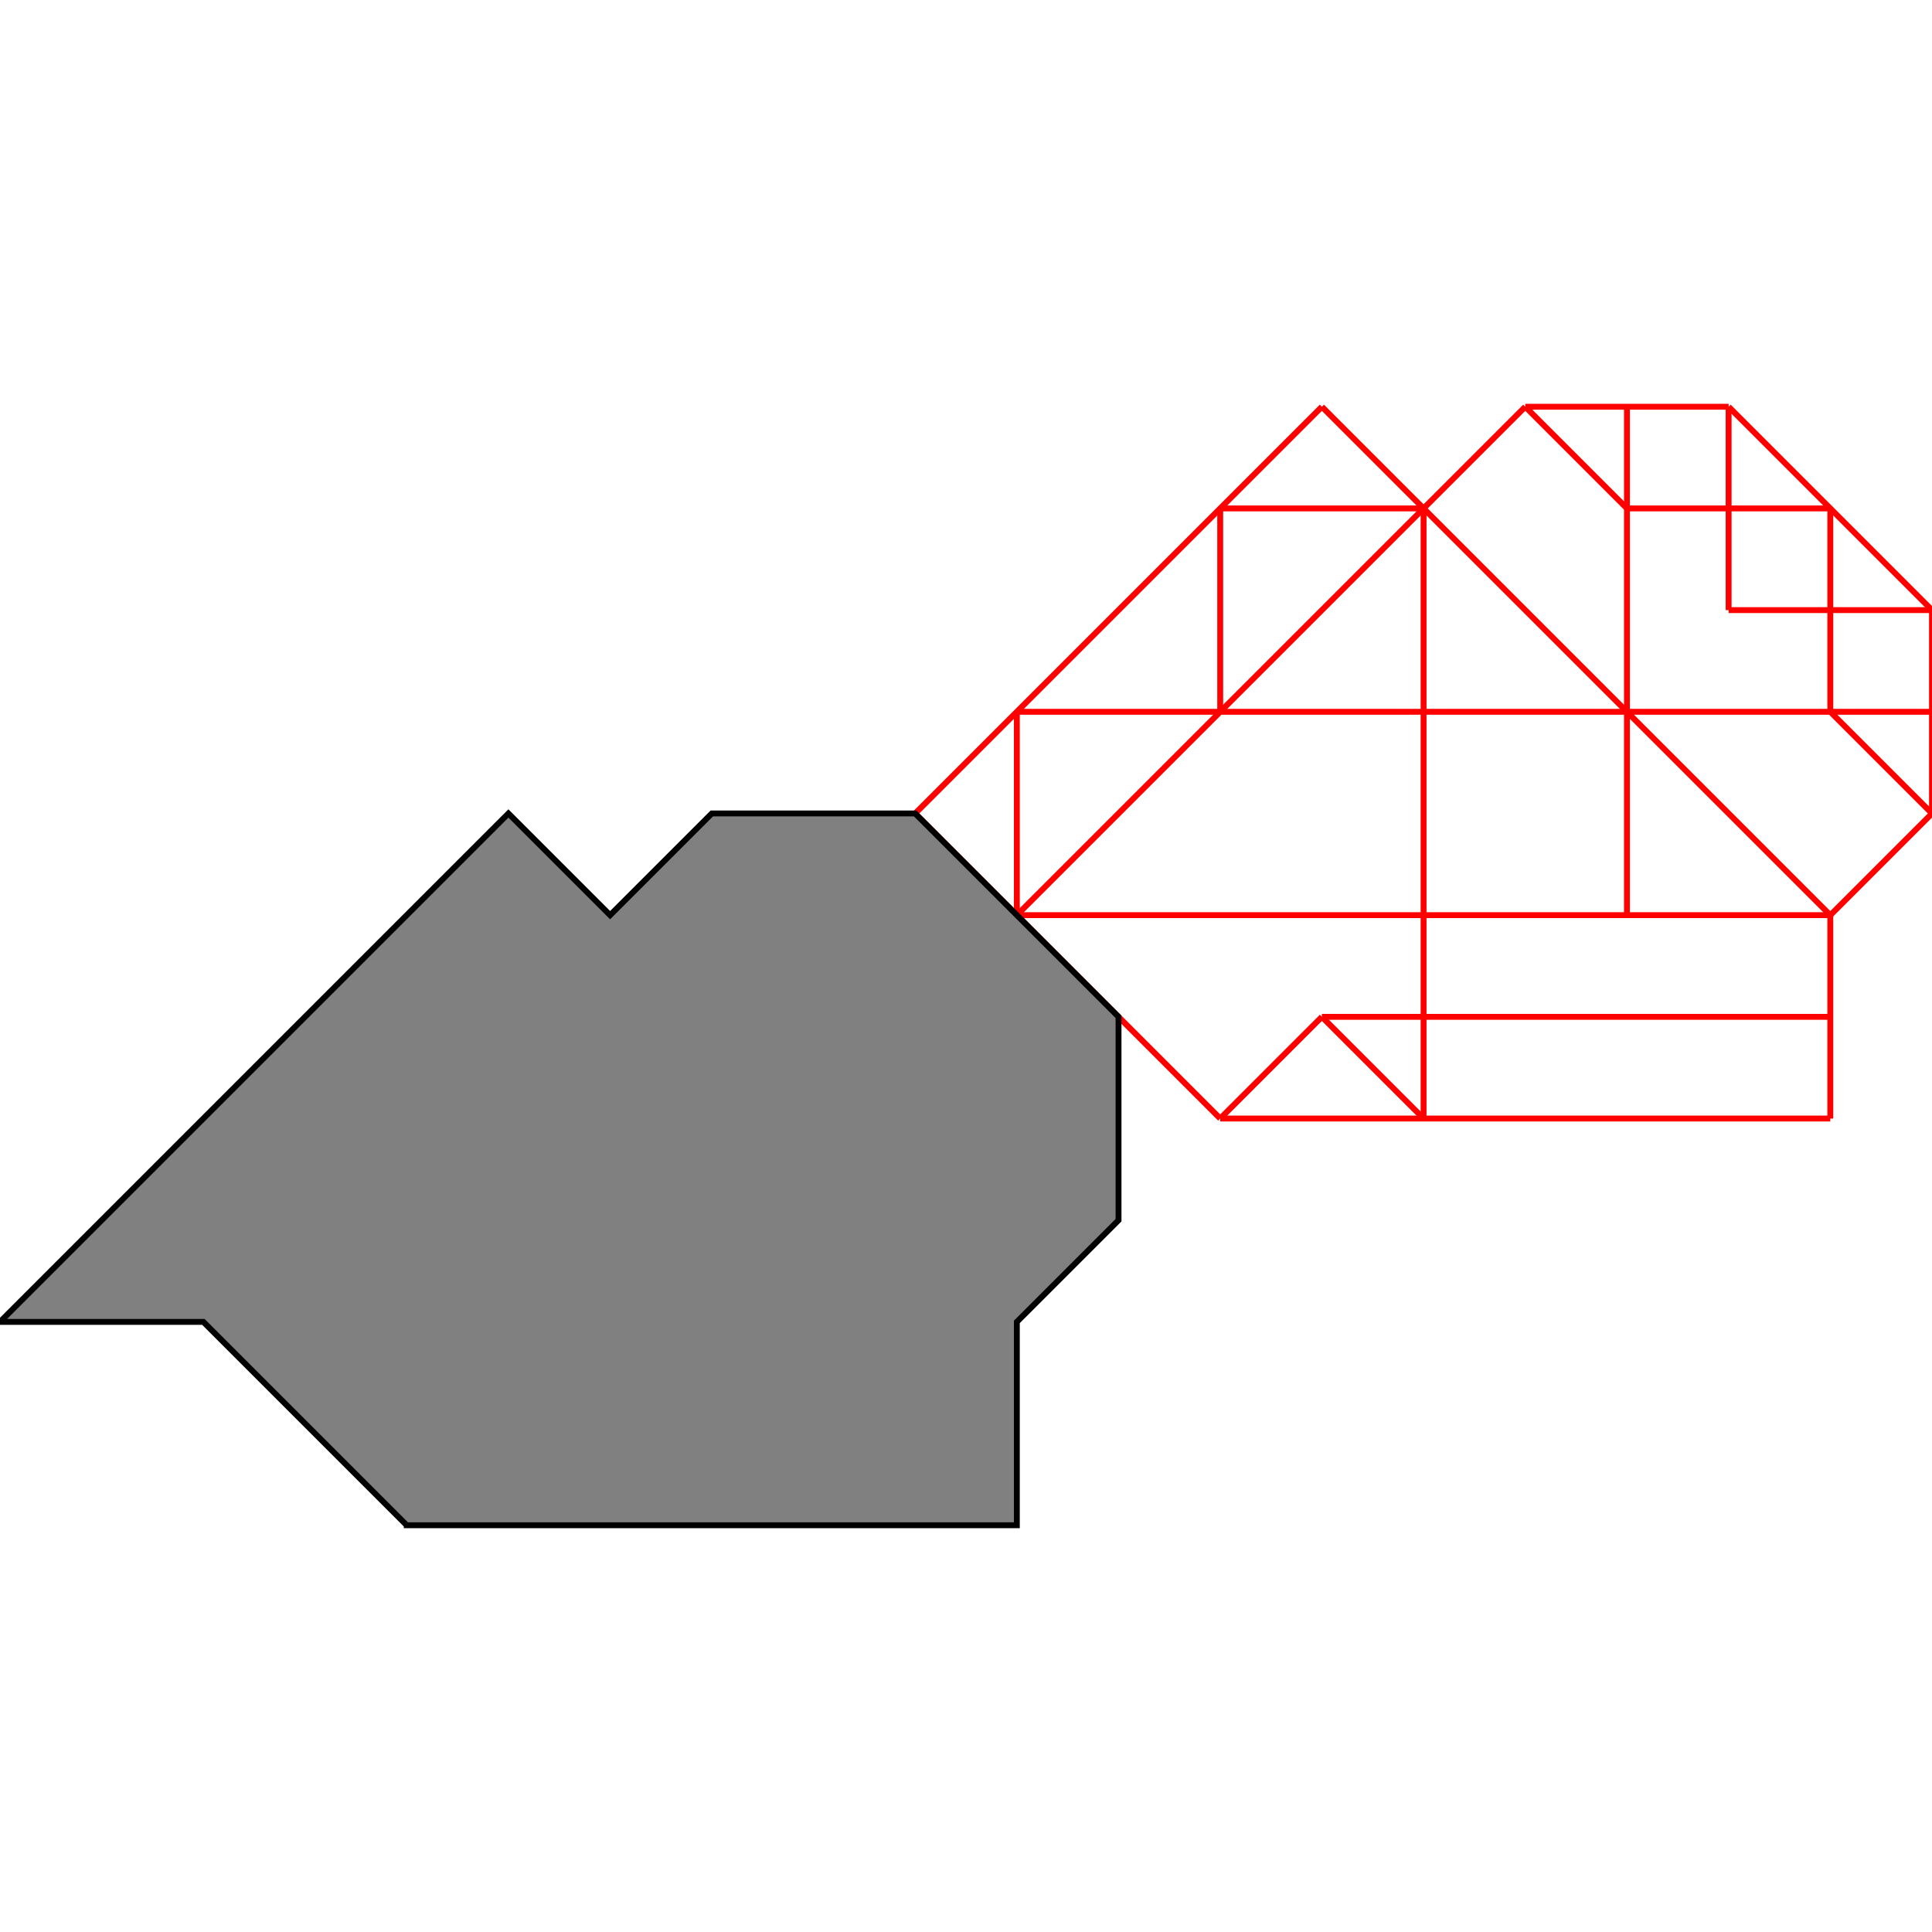
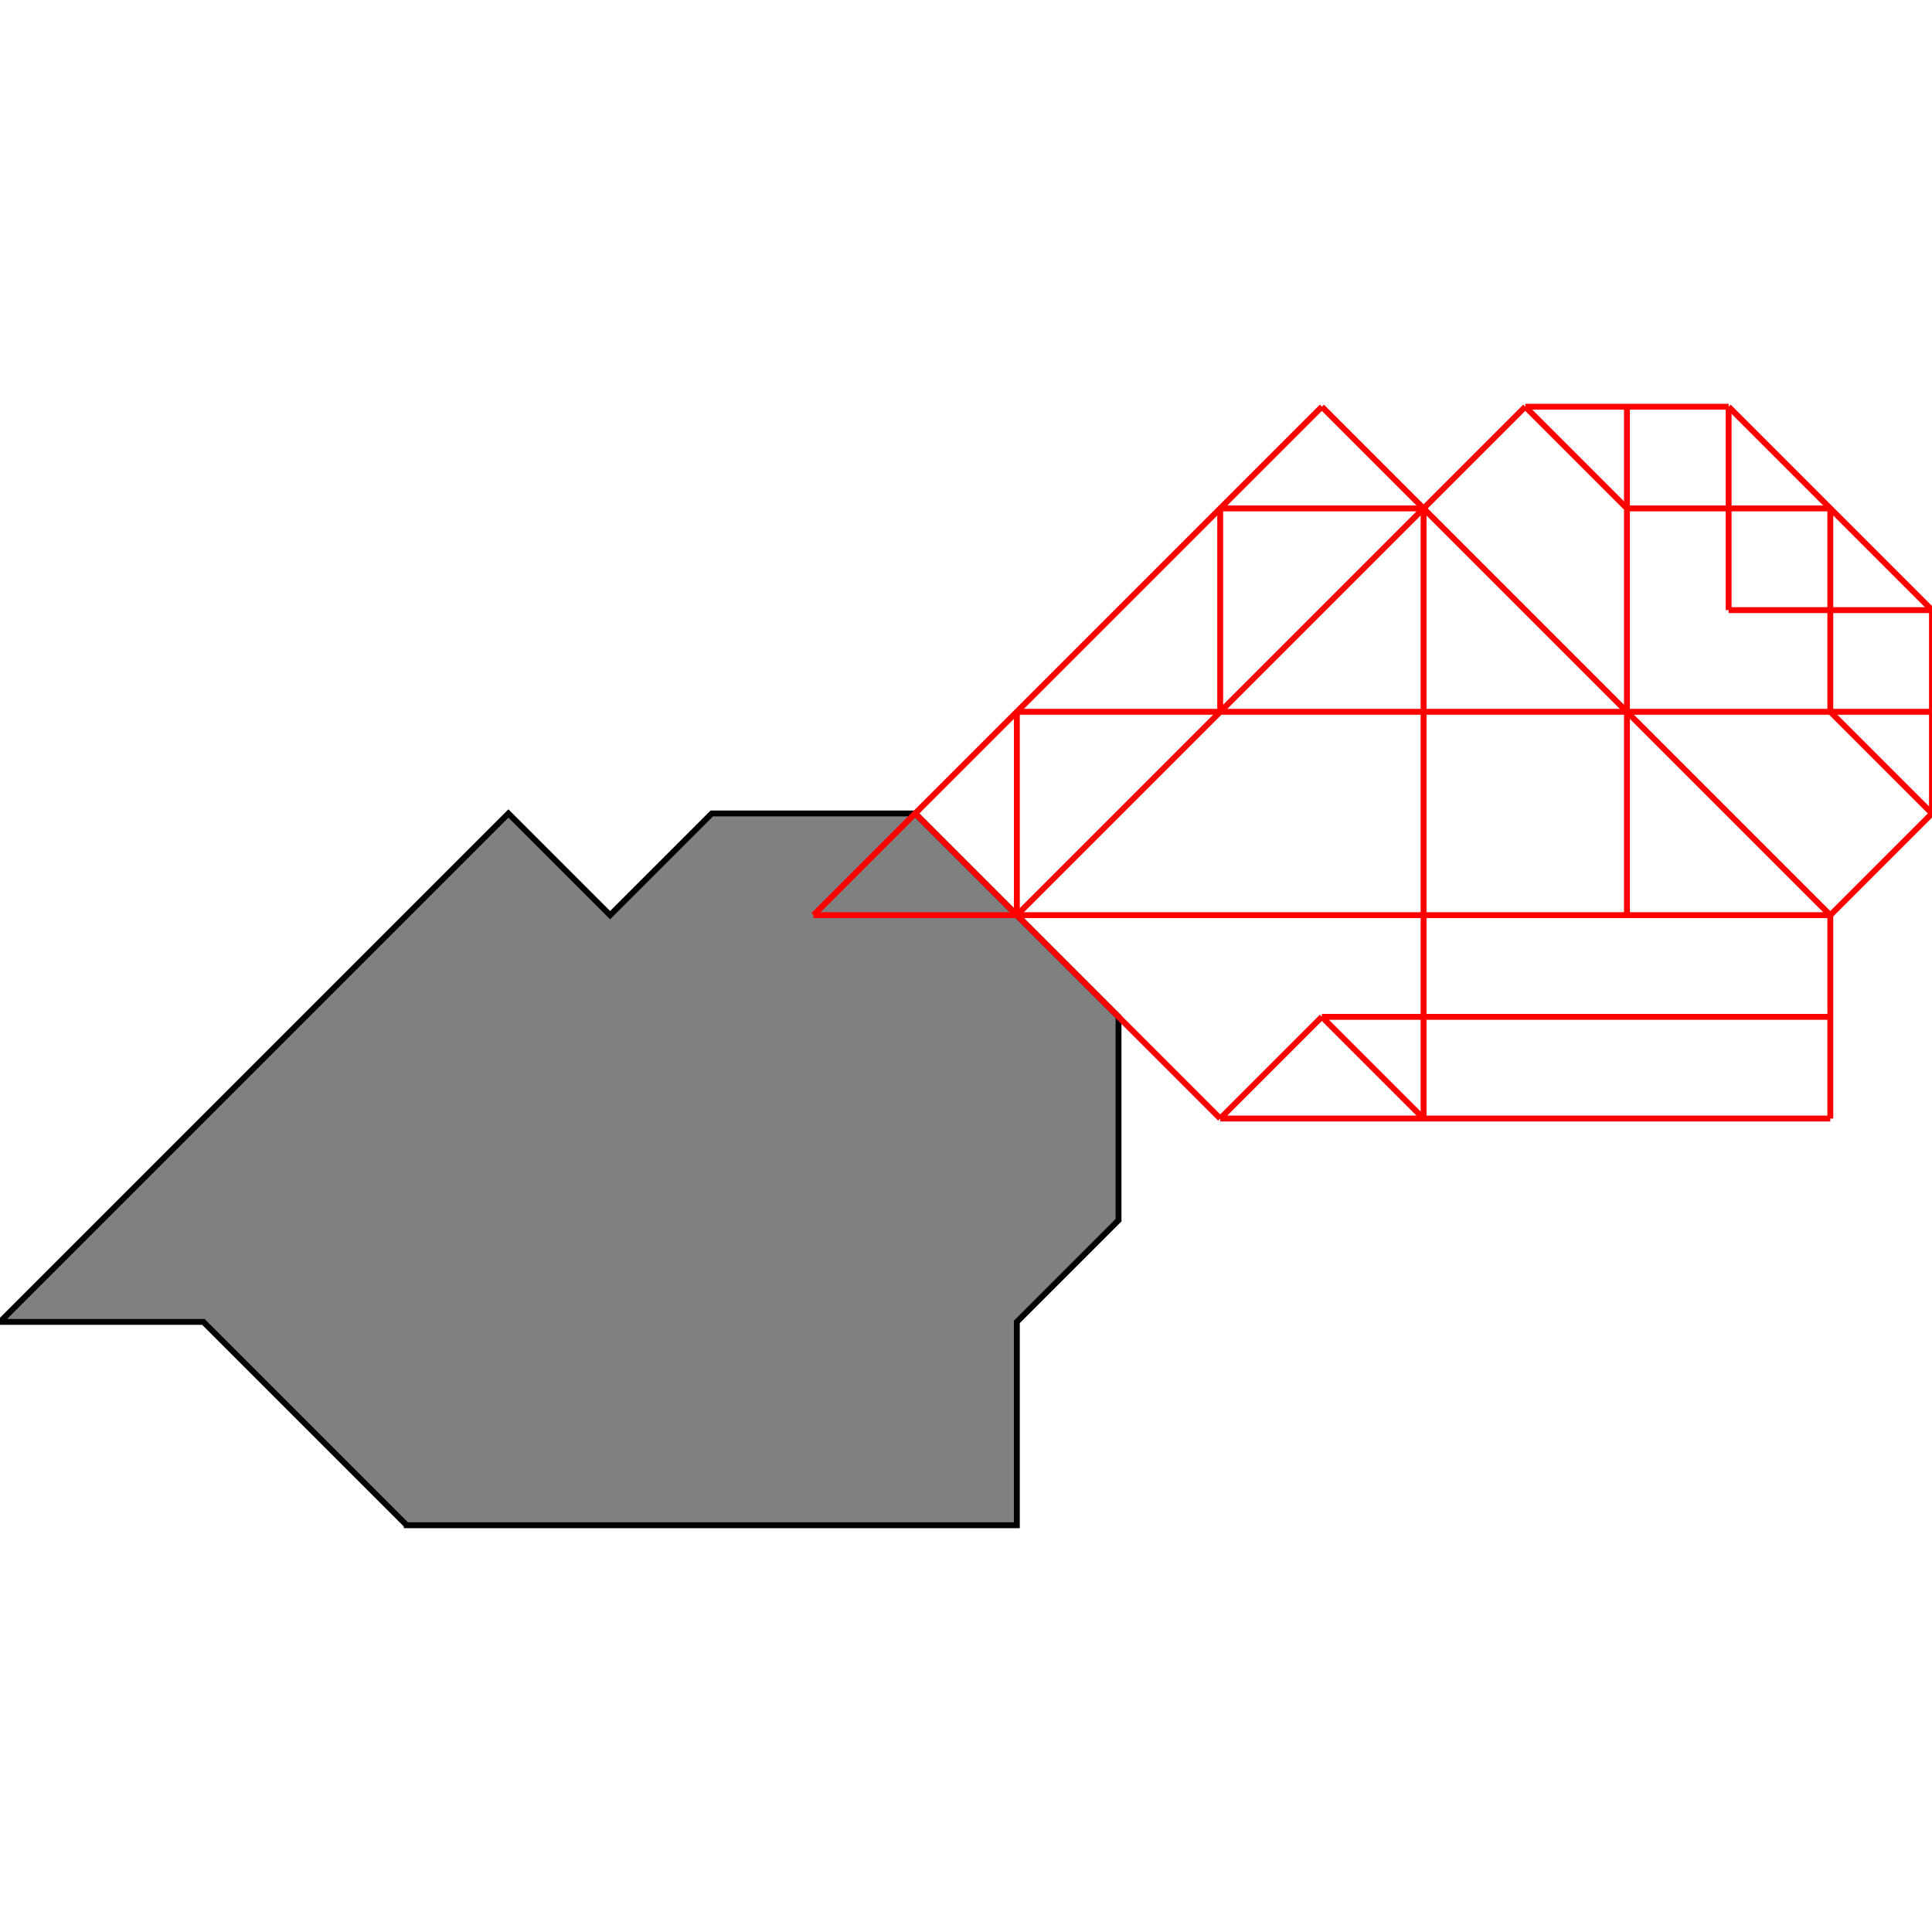
<svg xmlns="http://www.w3.org/2000/svg" height="500" stroke-opacity="1" viewBox="0 0 500 500" font-size="1" width="500" stroke="rgb(0,0,0)" version="1.1">
  <defs />
+   <g stroke-linejoin="miter" stroke-opacity="1.0" fill-opacity="1.0" stroke="rgb(0,0,0)" stroke-width="1.522" fill="rgb(128,128,128)" stroke-linecap="butt" stroke-miterlimit="10.0">
+     <path d="M 105.263,394.737 h 157.895 v -52.632 l 26.316,-26.316 v -52.632 l -52.632,-52.632 h -52.632 l -26.316,26.316 l -26.316,-26.316 l -131.579,131.579 h 52.632 l 52.632,52.632 Z" />
+   </g>
  <g stroke-linejoin="miter" stroke-opacity="1.0" fill-opacity="0.0" stroke="rgb(255,0,0)" stroke-width="1.522" fill="rgb(0,0,0)" stroke-linecap="butt" stroke-miterlimit="10.0">
    <path d="M 500,157.895 l -52.632,-52.632 " />
  </g>
  <g stroke-linejoin="miter" stroke-opacity="1.0" fill-opacity="0.0" stroke="rgb(255,0,0)" stroke-width="1.522" fill="rgb(0,0,0)" stroke-linecap="butt" stroke-miterlimit="10.0">
    <path d="M 421.053,131.579 l -26.316,-26.316 " />
  </g>
  <g stroke-linejoin="miter" stroke-opacity="1.0" fill-opacity="0.0" stroke="rgb(255,0,0)" stroke-width="1.522" fill="rgb(0,0,0)" stroke-linecap="butt" stroke-miterlimit="10.0">
    <path d="M 500,210.526 l -26.316,-26.316 " />
  </g>
  <g stroke-linejoin="miter" stroke-opacity="1.0" fill-opacity="0.0" stroke="rgb(255,0,0)" stroke-width="1.522" fill="rgb(0,0,0)" stroke-linecap="butt" stroke-miterlimit="10.0">
    <path d="M 394.737,105.263 h 52.632 " />
  </g>
  <g stroke-linejoin="miter" stroke-opacity="1.0" fill-opacity="0.0" stroke="rgb(255,0,0)" stroke-width="1.522" fill="rgb(0,0,0)" stroke-linecap="butt" stroke-miterlimit="10.0">
    <path d="M 473.684,236.842 l -131.579,-131.579 " />
  </g>
  <g stroke-linejoin="miter" stroke-opacity="1.0" fill-opacity="0.0" stroke="rgb(255,0,0)" stroke-width="1.522" fill="rgb(0,0,0)" stroke-linecap="butt" stroke-miterlimit="10.0">
    <path d="M 421.053,131.579 h 52.632 " />
  </g>
  <g stroke-linejoin="miter" stroke-opacity="1.0" fill-opacity="0.0" stroke="rgb(255,0,0)" stroke-width="1.522" fill="rgb(0,0,0)" stroke-linecap="butt" stroke-miterlimit="10.0">
    <path d="M 315.789,131.579 h 52.632 " />
  </g>
  <g stroke-linejoin="miter" stroke-opacity="1.0" fill-opacity="0.0" stroke="rgb(255,0,0)" stroke-width="1.522" fill="rgb(0,0,0)" stroke-linecap="butt" stroke-miterlimit="10.0">
    <path d="M 447.368,157.895 h 52.632 " />
  </g>
  <g stroke-linejoin="miter" stroke-opacity="1.0" fill-opacity="0.0" stroke="rgb(255,0,0)" stroke-width="1.522" fill="rgb(0,0,0)" stroke-linecap="butt" stroke-miterlimit="10.0">
    <path d="M 263.158,184.21 h 236.842 " />
  </g>
  <g stroke-linejoin="miter" stroke-opacity="1.0" fill-opacity="0.0" stroke="rgb(255,0,0)" stroke-width="1.522" fill="rgb(0,0,0)" stroke-linecap="butt" stroke-miterlimit="10.0">
    <path d="M 368.421,289.474 l -26.316,-26.316 " />
  </g>
  <g stroke-linejoin="miter" stroke-opacity="1.0" fill-opacity="0.0" stroke="rgb(255,0,0)" stroke-width="1.522" fill="rgb(0,0,0)" stroke-linecap="butt" stroke-miterlimit="10.0">
    <path d="M 315.789,289.474 l -78.947,-78.947 " />
  </g>
  <g stroke-linejoin="miter" stroke-opacity="1.0" fill-opacity="0.0" stroke="rgb(255,0,0)" stroke-width="1.522" fill="rgb(0,0,0)" stroke-linecap="butt" stroke-miterlimit="10.0">
    <path d="M 210.526,236.842 h 263.158 " />
  </g>
  <g stroke-linejoin="miter" stroke-opacity="1.0" fill-opacity="0.0" stroke="rgb(255,0,0)" stroke-width="1.522" fill="rgb(0,0,0)" stroke-linecap="butt" stroke-miterlimit="10.0">
    <path d="M 342.105,263.158 h 131.579 " />
  </g>
  <g stroke-linejoin="miter" stroke-opacity="1.0" fill-opacity="0.0" stroke="rgb(255,0,0)" stroke-width="1.522" fill="rgb(0,0,0)" stroke-linecap="butt" stroke-miterlimit="10.0">
    <path d="M 315.789,289.474 h 157.895 " />
  </g>
  <g stroke-linejoin="miter" stroke-opacity="1.0" fill-opacity="0.0" stroke="rgb(255,0,0)" stroke-width="1.522" fill="rgb(0,0,0)" stroke-linecap="butt" stroke-miterlimit="10.0">
    <path d="M 210.526,236.842 l 131.579,-131.579 " />
  </g>
  <g stroke-linejoin="miter" stroke-opacity="1.0" fill-opacity="0.0" stroke="rgb(255,0,0)" stroke-width="1.522" fill="rgb(0,0,0)" stroke-linecap="butt" stroke-miterlimit="10.0">
    <path d="M 500,210.526 v -52.632 " />
  </g>
  <g stroke-linejoin="miter" stroke-opacity="1.0" fill-opacity="0.0" stroke="rgb(255,0,0)" stroke-width="1.522" fill="rgb(0,0,0)" stroke-linecap="butt" stroke-miterlimit="10.0">
    <path d="M 473.684,184.21 v -52.632 " />
  </g>
  <g stroke-linejoin="miter" stroke-opacity="1.0" fill-opacity="0.0" stroke="rgb(255,0,0)" stroke-width="1.522" fill="rgb(0,0,0)" stroke-linecap="butt" stroke-miterlimit="10.0">
    <path d="M 473.684,289.474 v -52.632 " />
  </g>
  <g stroke-linejoin="miter" stroke-opacity="1.0" fill-opacity="0.0" stroke="rgb(255,0,0)" stroke-width="1.522" fill="rgb(0,0,0)" stroke-linecap="butt" stroke-miterlimit="10.0">
    <path d="M 447.368,157.895 v -52.632 " />
  </g>
  <g stroke-linejoin="miter" stroke-opacity="1.0" fill-opacity="0.0" stroke="rgb(255,0,0)" stroke-width="1.522" fill="rgb(0,0,0)" stroke-linecap="butt" stroke-miterlimit="10.0">
    <path d="M 421.053,236.842 v -131.579 " />
  </g>
  <g stroke-linejoin="miter" stroke-opacity="1.0" fill-opacity="0.0" stroke="rgb(255,0,0)" stroke-width="1.522" fill="rgb(0,0,0)" stroke-linecap="butt" stroke-miterlimit="10.0">
    <path d="M 368.421,289.474 v -157.895 " />
  </g>
  <g stroke-linejoin="miter" stroke-opacity="1.0" fill-opacity="0.0" stroke="rgb(255,0,0)" stroke-width="1.522" fill="rgb(0,0,0)" stroke-linecap="butt" stroke-miterlimit="10.0">
    <path d="M 315.789,184.21 v -52.632 " />
  </g>
  <g stroke-linejoin="miter" stroke-opacity="1.0" fill-opacity="0.0" stroke="rgb(255,0,0)" stroke-width="1.522" fill="rgb(0,0,0)" stroke-linecap="butt" stroke-miterlimit="10.0">
    <path d="M 263.158,236.842 v -52.632 " />
  </g>
  <g stroke-linejoin="miter" stroke-opacity="1.0" fill-opacity="0.0" stroke="rgb(255,0,0)" stroke-width="1.522" fill="rgb(0,0,0)" stroke-linecap="butt" stroke-miterlimit="10.0">
    <path d="M 263.158,236.842 l 131.579,-131.579 " />
  </g>
  <g stroke-linejoin="miter" stroke-opacity="1.0" fill-opacity="0.0" stroke="rgb(255,0,0)" stroke-width="1.522" fill="rgb(0,0,0)" stroke-linecap="butt" stroke-miterlimit="10.0">
    <path d="M 315.789,289.474 l 26.316,-26.316 " />
  </g>
  <g stroke-linejoin="miter" stroke-opacity="1.0" fill-opacity="0.0" stroke="rgb(255,0,0)" stroke-width="1.522" fill="rgb(0,0,0)" stroke-linecap="butt" stroke-miterlimit="10.0">
    <path d="M 473.684,236.842 l 26.316,-26.316 " />
  </g>
-   <g stroke-linejoin="miter" stroke-opacity="1.0" fill-opacity="1.0" stroke="rgb(0,0,0)" stroke-width="1.522" fill="rgb(128,128,128)" stroke-linecap="butt" stroke-miterlimit="10.0">
-     <path d="M 105.263,394.737 h 157.895 v -52.632 l 26.316,-26.316 v -52.632 l -52.632,-52.632 h -52.632 l -26.316,26.316 l -26.316,-26.316 l -131.579,131.579 h 52.632 l 52.632,52.632 Z" />
-   </g>
</svg>
